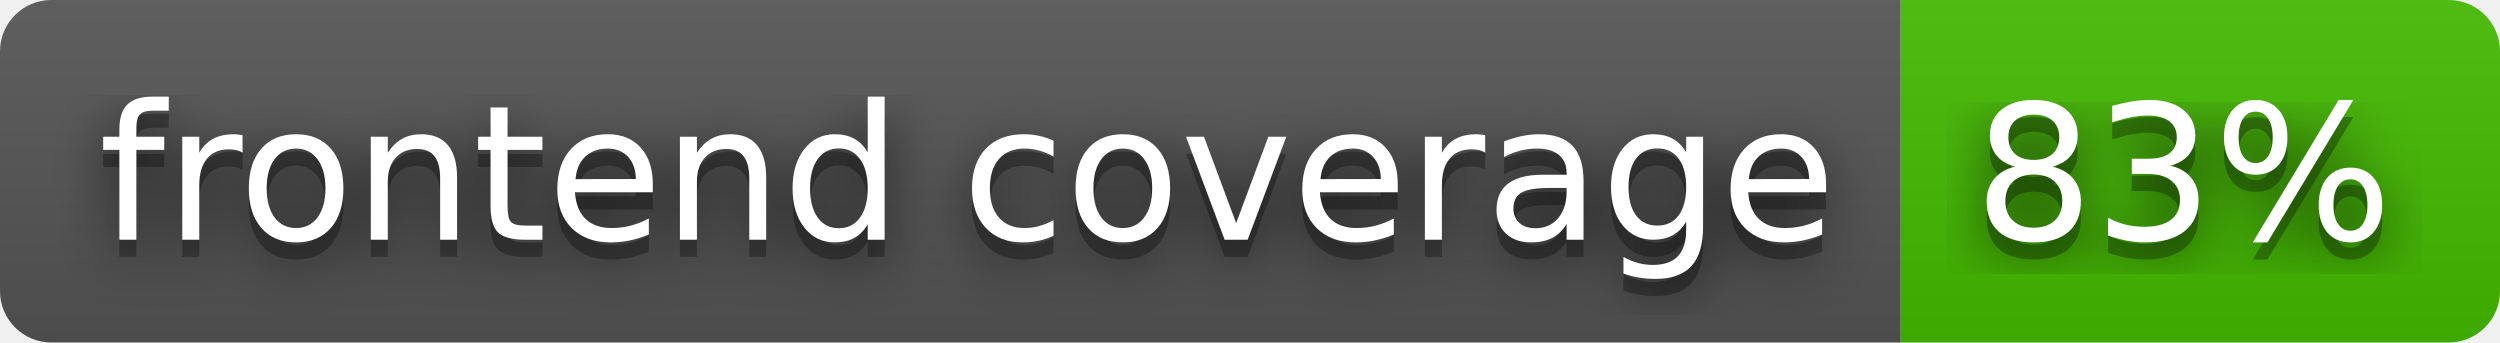
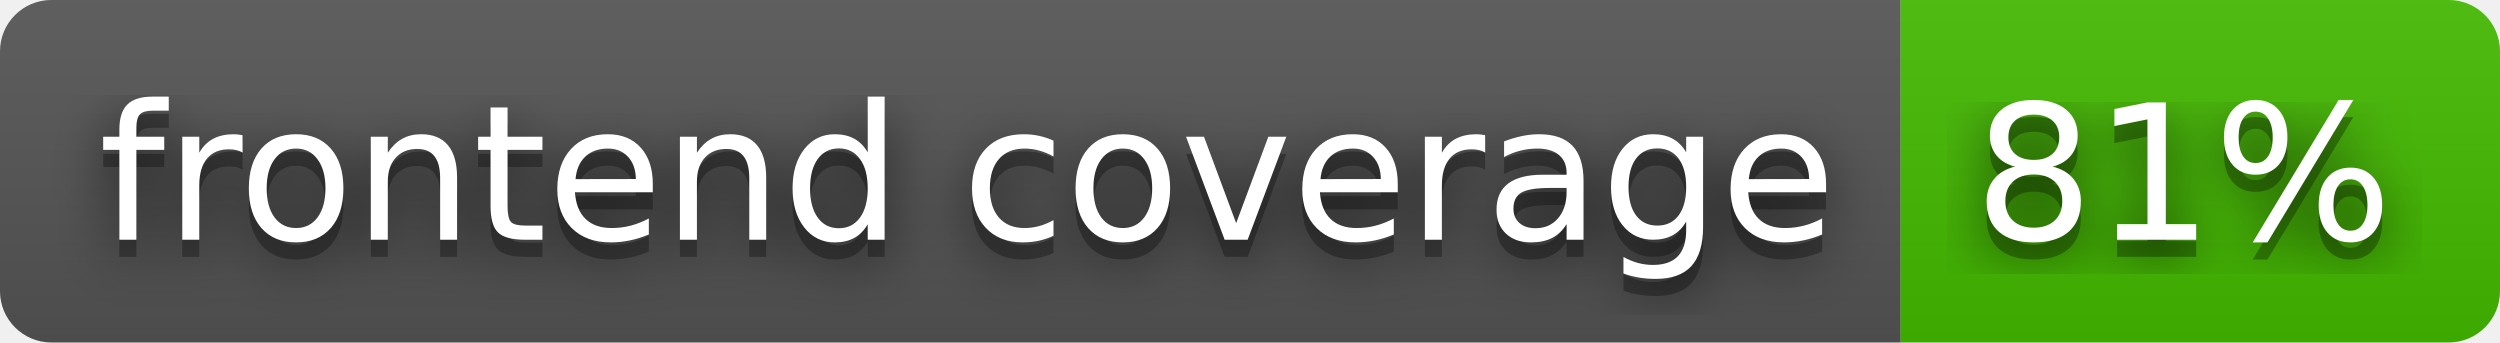
- <svg xmlns="http://www.w3.org/2000/svg" width="146" height="20" role="img" aria-label="frontend coverage: 83%">
+ <svg xmlns="http://www.w3.org/2000/svg" width="146" height="20" role="img" aria-label="frontend coverage: 81%">
  <filter id="blur">
    <feGaussianBlur stdDeviation="16" />
  </filter>
  <linearGradient id="s" x2="0" y2="100%">
    <stop offset="0" stop-color="#bbb" stop-opacity=".1" />
    <stop offset="1" stop-opacity=".1" />
  </linearGradient>
  <clipPath id="r">
    <rect width="146" height="20" rx="3" />
  </clipPath>
  <g clip-path="url(#r)">
    <rect width="111" height="20" fill="#555" />
    <rect x="111" width="35" height="20" fill="#4b0" />
    <rect width="146" height="20" fill="url(#s)" />
  </g>
  <g fill="#fff" text-anchor="middle" font-family="Verdana,Geneva,DejaVu Sans,sans-serif" text-rendering="geometricPrecision" font-size="110">
    <g transform="scale(.1)">
      <g aria-hidden="true" fill="#010101">
        <text x="565" y="150" fill-opacity=".8" filter="url(#blur)" textLength="1010">frontend coverage</text>
        <text x="565" y="150" fill-opacity=".3" textLength="1010">frontend coverage</text>
      </g>
      <text x="565" y="140" textLength="1010">frontend coverage</text>
    </g>
    <g transform="scale(.1)">
      <g aria-hidden="true" fill="#010101">
-         <text x="1275" y="150" fill-opacity=".8" filter="url(#blur)" textLength="250">83%</text>
-         <text x="1275" y="150" fill-opacity=".3" textLength="250">83%</text>
+         <text x="1275" y="150" fill-opacity=".8" filter="url(#blur)" textLength="250">81%</text>
+         <text x="1275" y="150" fill-opacity=".3" textLength="250">81%</text>
      </g>
-       <text x="1275" y="140" textLength="250">83%</text>
+       <text x="1275" y="140" textLength="250">81%</text>
    </g>
  </g>
</svg>
